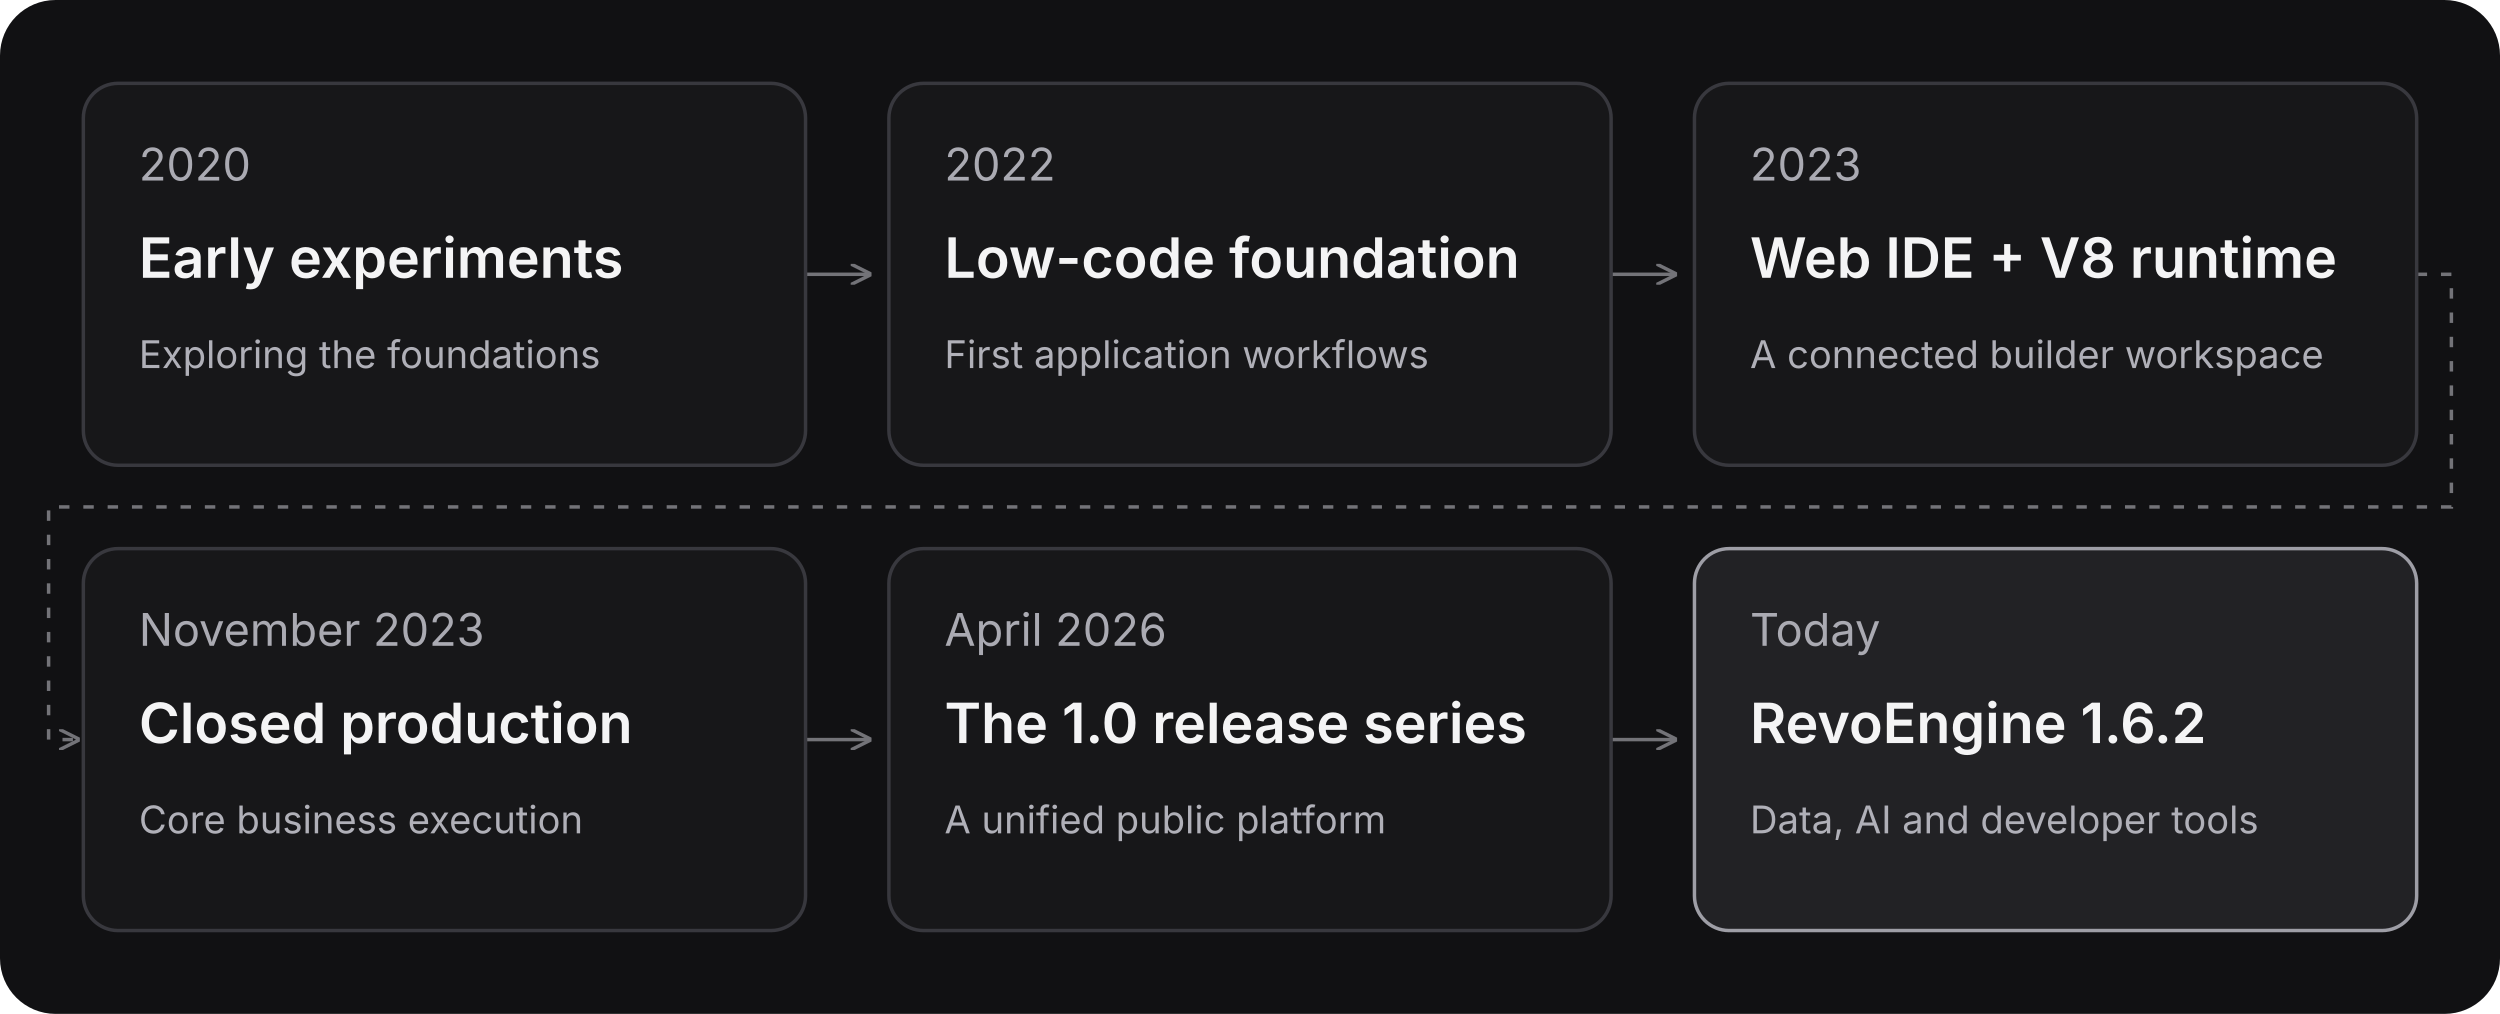
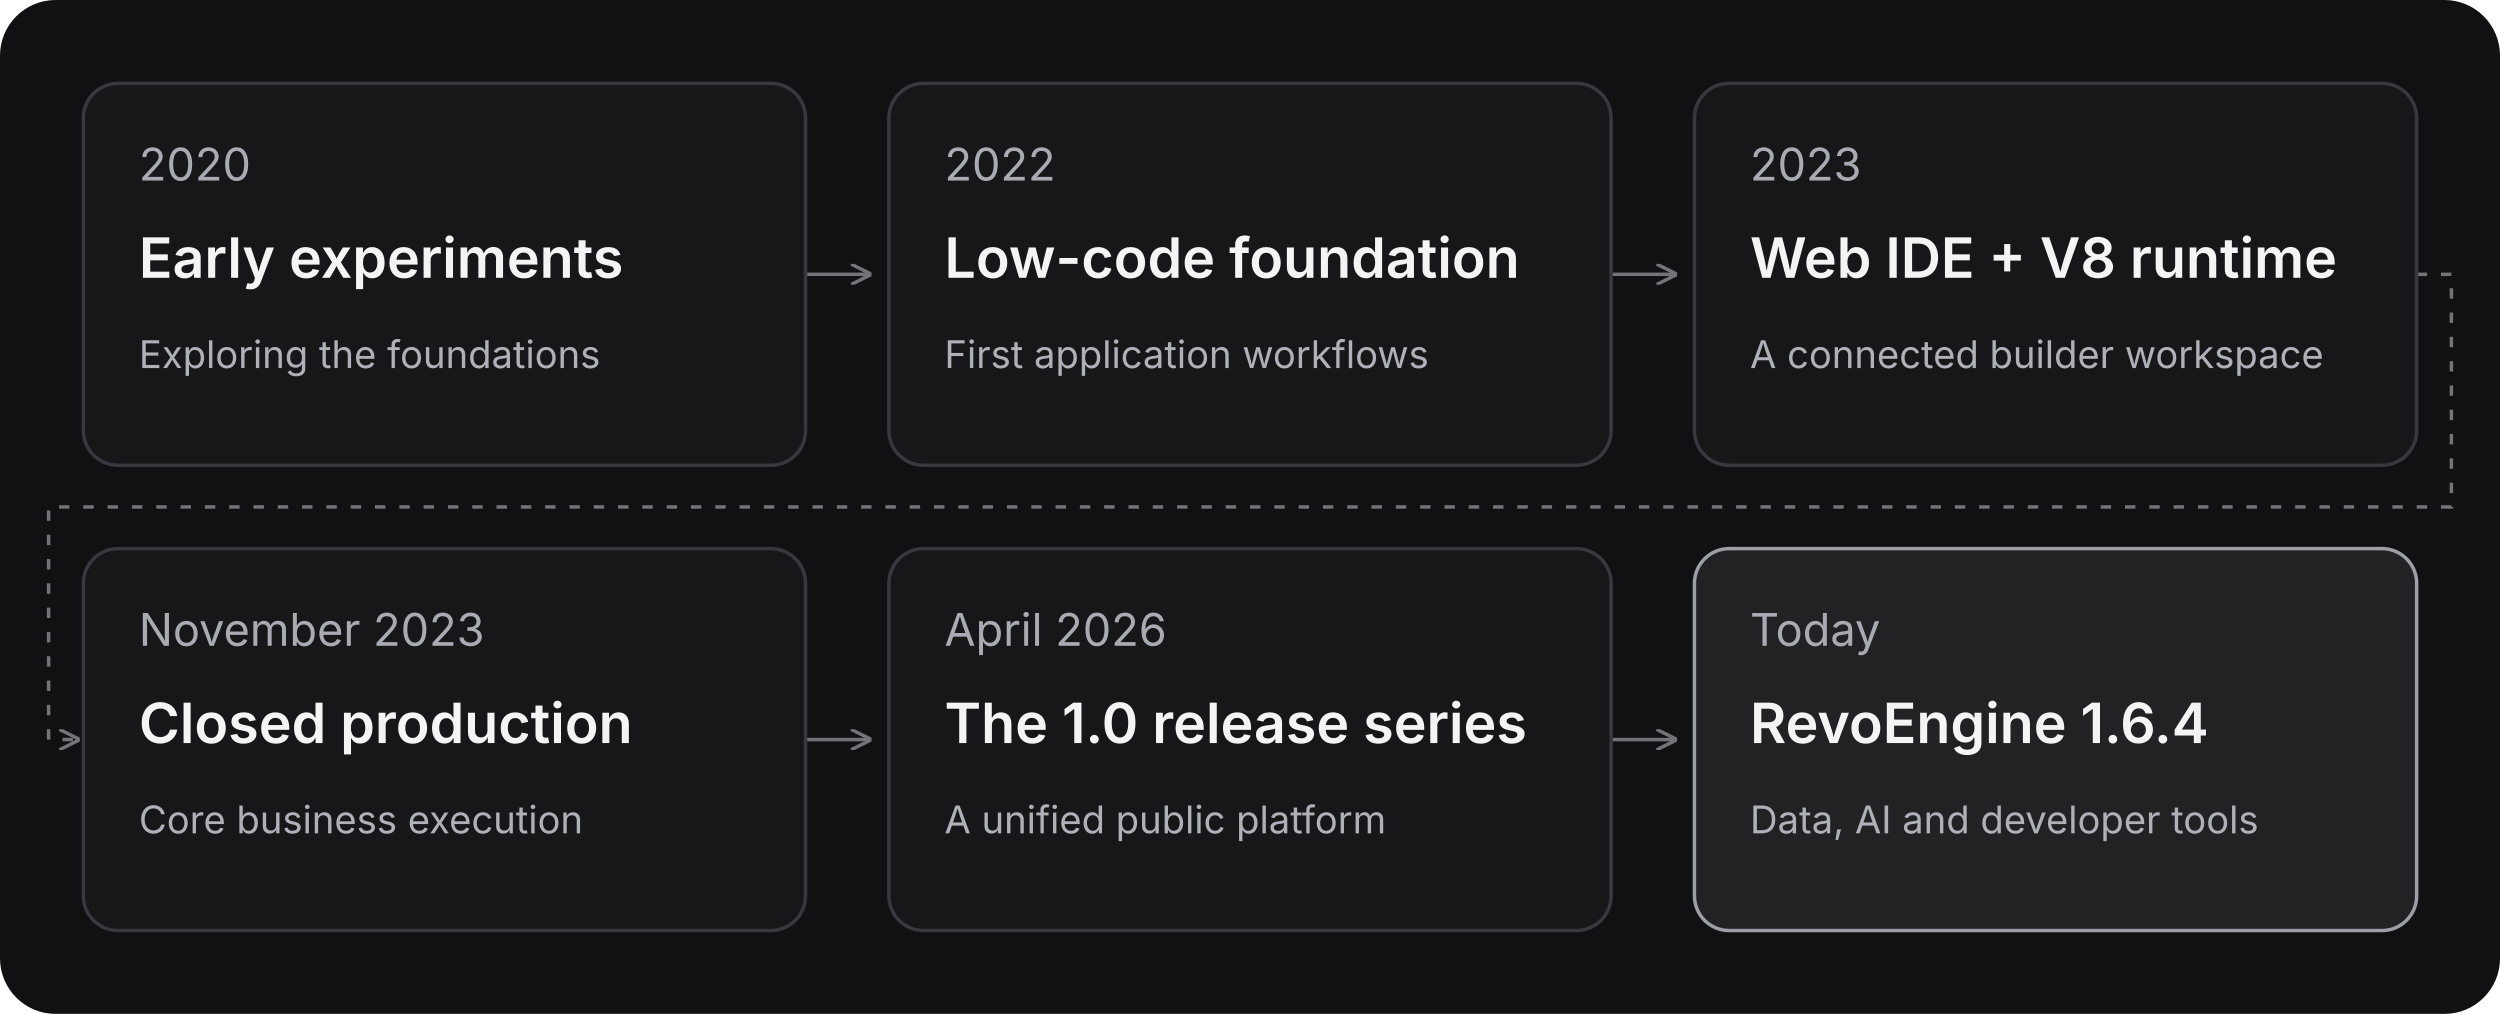
<svg xmlns="http://www.w3.org/2000/svg" width="720" height="292" viewBox="0 0 720 292" role="img" aria-labelledby="title desc">
  <rect width="720" height="292" rx="16" fill="#111113" />
  <defs>
    <marker id="arrow" markerWidth="6" markerHeight="6" refX="5" refY="3" orient="auto">
      <path d="M0 0L6 3L0 6" fill="none" stroke="#737378" />
    </marker>
  </defs>
  <g fill="none" stroke="#737378" marker-end="url(#arrow)">
    <path d="M232 79H250" />
    <path d="M464 79H482" />
    <path d="M696 79H706V146H14V213H22" stroke-dasharray="3 4" />
    <path d="M232 213H250" />
    <path d="M464 213H482" />
  </g>
  <g font-family="Inter, Arial, sans-serif">
    <g transform="translate(24 24)">
      <rect width="208" height="110" rx="10" fill="#171719" stroke="#38383e" />
      <text x="16" y="28" fill="#aaaab2" font-size="13">2020</text>
      <text x="16" y="56" fill="#f4f4f5" font-size="16" font-weight="600">Early experiments</text>
      <text x="16" y="82" fill="#b0b0b8" font-size="11">Exploring the foundations</text>
    </g>
    <g transform="translate(256 24)">
      <rect width="208" height="110" rx="10" fill="#171719" stroke="#38383e" />
      <text x="16" y="28" fill="#aaaab2" font-size="13">2022</text>
      <text x="16" y="56" fill="#f4f4f5" font-size="16" font-weight="600">Low-code foundation</text>
      <text x="16" y="82" fill="#b0b0b8" font-size="11">First application workflows</text>
    </g>
    <g transform="translate(488 24)">
      <rect width="208" height="110" rx="10" fill="#171719" stroke="#38383e" />
      <text x="16" y="28" fill="#aaaab2" font-size="13">2023</text>
      <text x="16" y="56" fill="#f4f4f5" font-size="16" font-weight="600">Web IDE + V8 runtime</text>
      <text x="16" y="82" fill="#b0b0b8" font-size="11">A connected builder workspace</text>
    </g>
    <g transform="translate(24 158)">
      <rect width="208" height="110" rx="10" fill="#171719" stroke="#38383e" />
      <text x="16" y="28" fill="#aaaab2" font-size="13">November 2023</text>
      <text x="16" y="56" fill="#f4f4f5" font-size="16" font-weight="600">Closed production</text>
      <text x="16" y="82" fill="#b0b0b8" font-size="11">Core business execution</text>
    </g>
    <g transform="translate(256 158)">
      <rect width="208" height="110" rx="10" fill="#171719" stroke="#38383e" />
      <text x="16" y="28" fill="#aaaab2" font-size="13">April 2026</text>
      <text x="16" y="56" fill="#f4f4f5" font-size="16" font-weight="600">The 1.0 release series</text>
      <text x="16" y="82" fill="#b0b0b8" font-size="11">A unified public platform</text>
    </g>
    <g transform="translate(488 158)">
      <rect width="208" height="110" rx="10" fill="#222225" stroke="#9e9ea6" />
      <text x="16" y="28" fill="#aaaab2" font-size="13">Today</text>
-       <text x="16" y="56" fill="#f4f4f5" font-size="16" font-weight="600">RevoEngine 1.6.2</text>
+       <text x="16" y="56" fill="#f4f4f5" font-size="16" font-weight="600">RevoEngine 1.6.4</text>
      <text x="16" y="82" fill="#b0b0b8" font-size="11">Data, AI and developer tools</text>
    </g>
  </g>
</svg>
